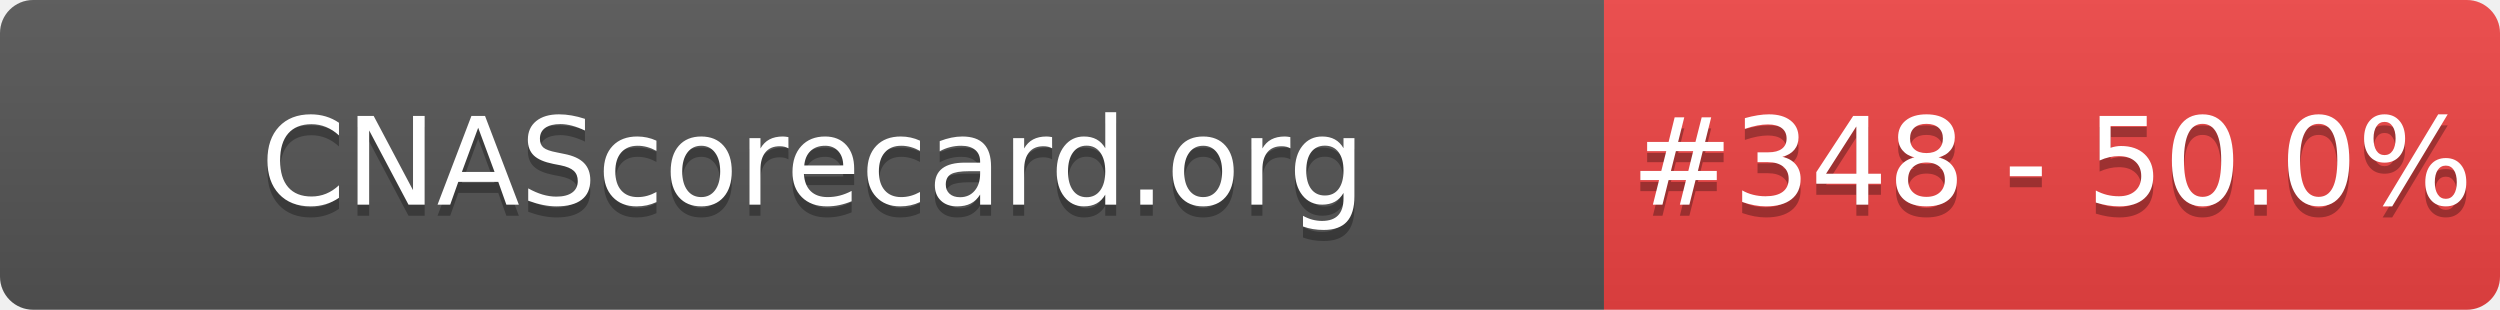
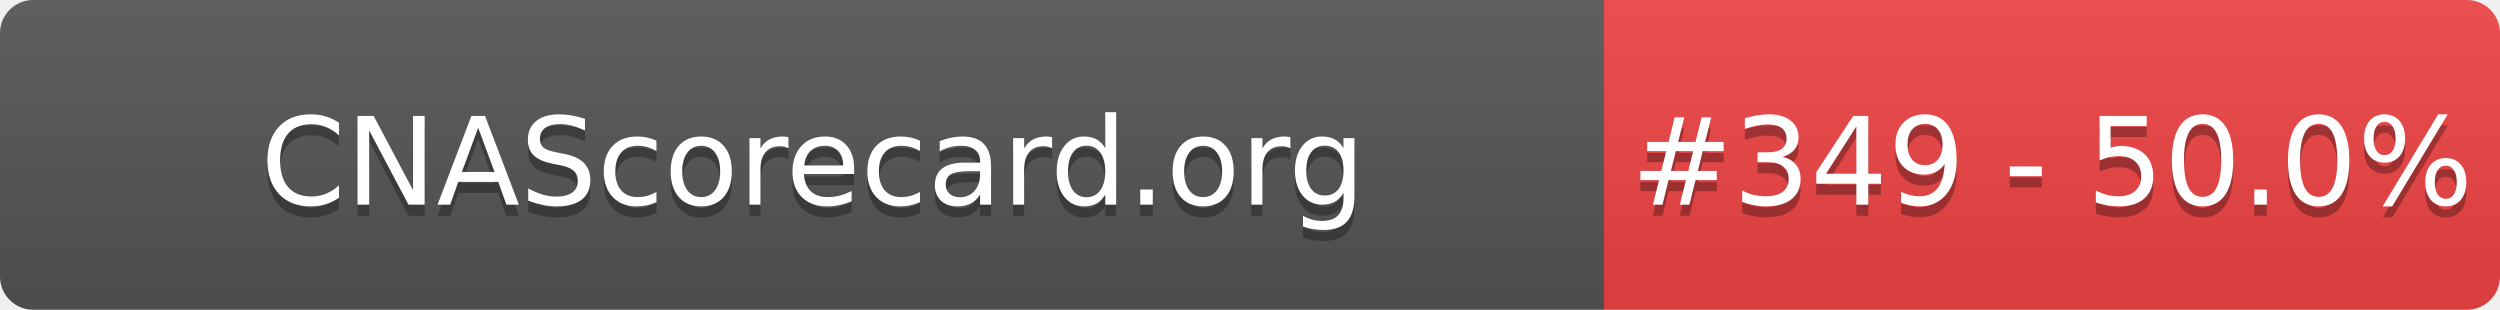
- <svg xmlns="http://www.w3.org/2000/svg" width="226" height="28" role="img" aria-label="CNAScorecard.org: #348 - 50.0%">
+ <svg xmlns="http://www.w3.org/2000/svg" width="226" height="28" role="img" aria-label="CNAScorecard.org: #349 - 50.0%">
  <linearGradient id="s" x2="0" y2="100%">
    <stop offset="0" stop-color="#bbb" stop-opacity=".1" />
    <stop offset="1" stop-opacity=".1" />
  </linearGradient>
  <clipPath id="r">
    <rect width="226" height="28" rx="3" fill="#fff" />
  </clipPath>
  <g clip-path="url(#r)">
    <rect width="145" height="28" fill="#555" />
    <rect x="145" width="81" height="28" fill="#EF4444" />
    <rect width="226" height="28" fill="url(#s)" />
  </g>
  <g fill="#fff" text-anchor="middle" font-family="Verdana,Geneva,DejaVu Sans,sans-serif" text-rendering="geometricPrecision" font-size="110">
    <text aria-hidden="true" x="735" y="195" fill="#010101" fill-opacity=".3" transform="scale(.1)" textLength="1350">CNAScorecard.org</text>
    <text x="735" y="185" transform="scale(.1)" fill="#fff" textLength="1350">CNAScorecard.org</text>
-     <text aria-hidden="true" x="1855" y="195" fill="#010101" fill-opacity=".3" transform="scale(.1)" textLength="660">#348 - 50.0%</text>
-     <text x="1855" y="185" transform="scale(.1)" fill="#fff" textLength="660">#348 - 50.0%</text>
+     <text aria-hidden="true" x="1855" y="195" fill="#010101" fill-opacity=".3" transform="scale(.1)" textLength="660">#349 - 50.0%</text>
+     <text x="1855" y="185" transform="scale(.1)" fill="#fff" textLength="660">#349 - 50.0%</text>
  </g>
</svg>
